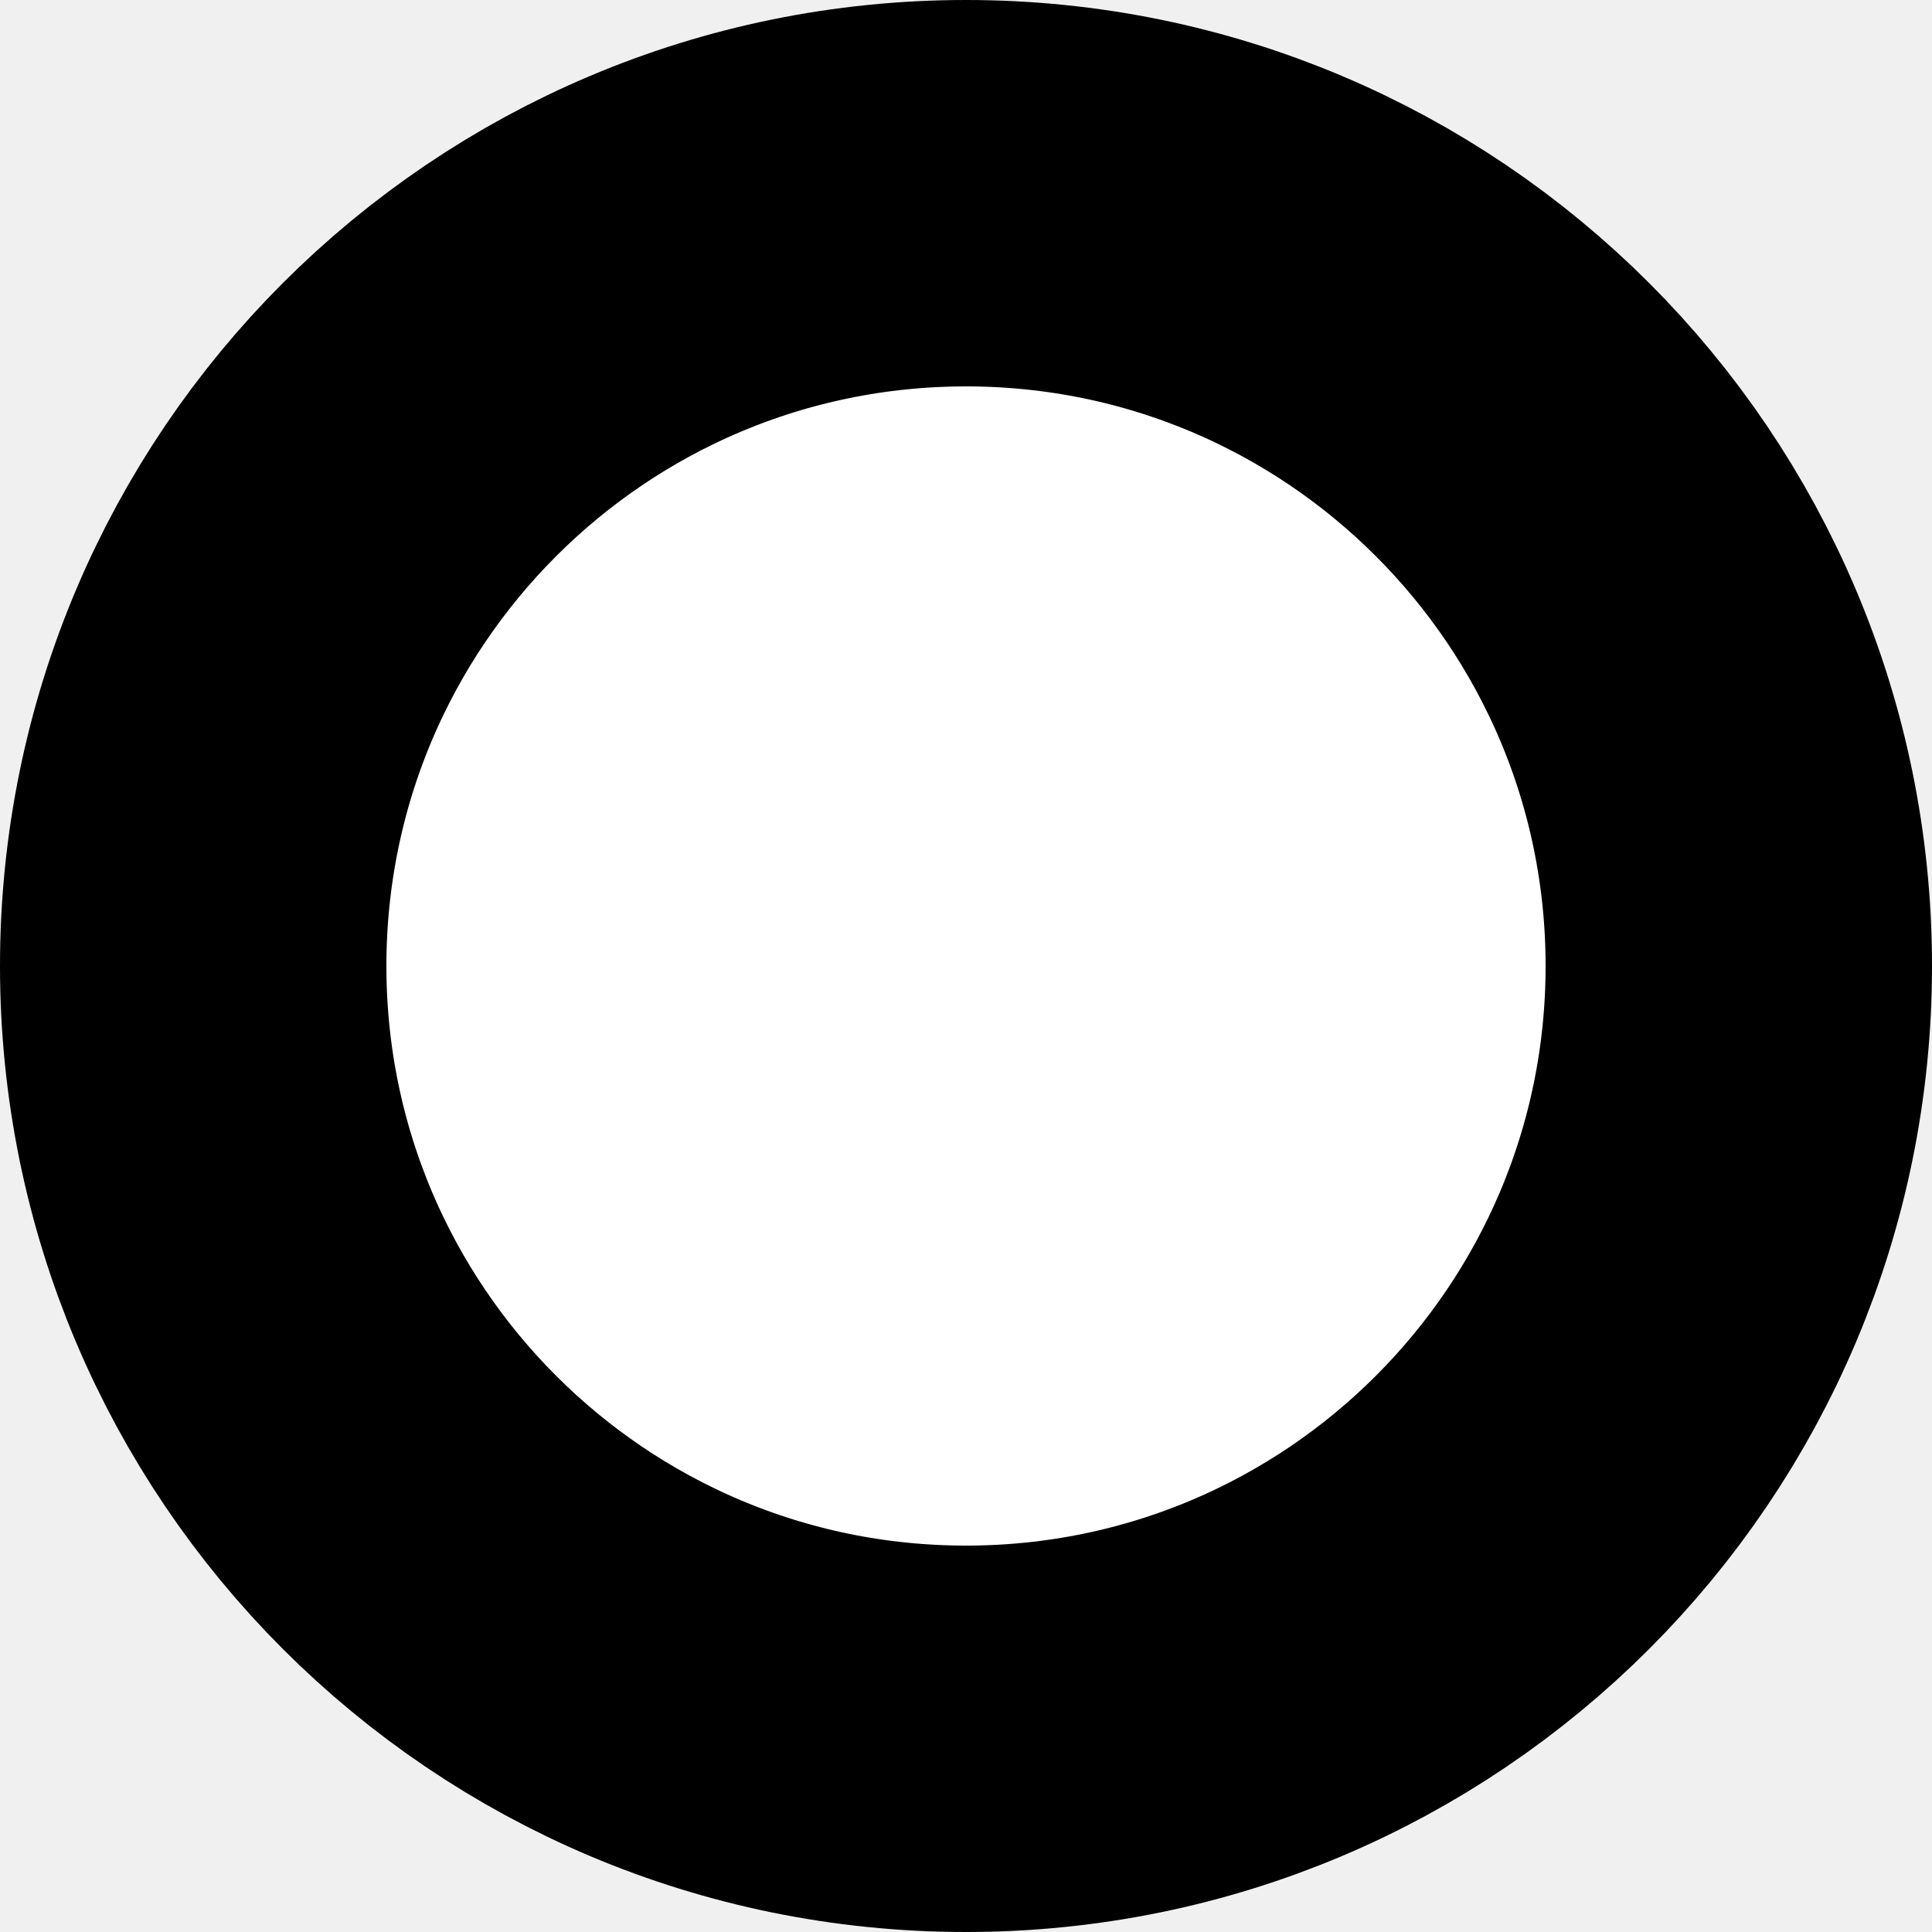
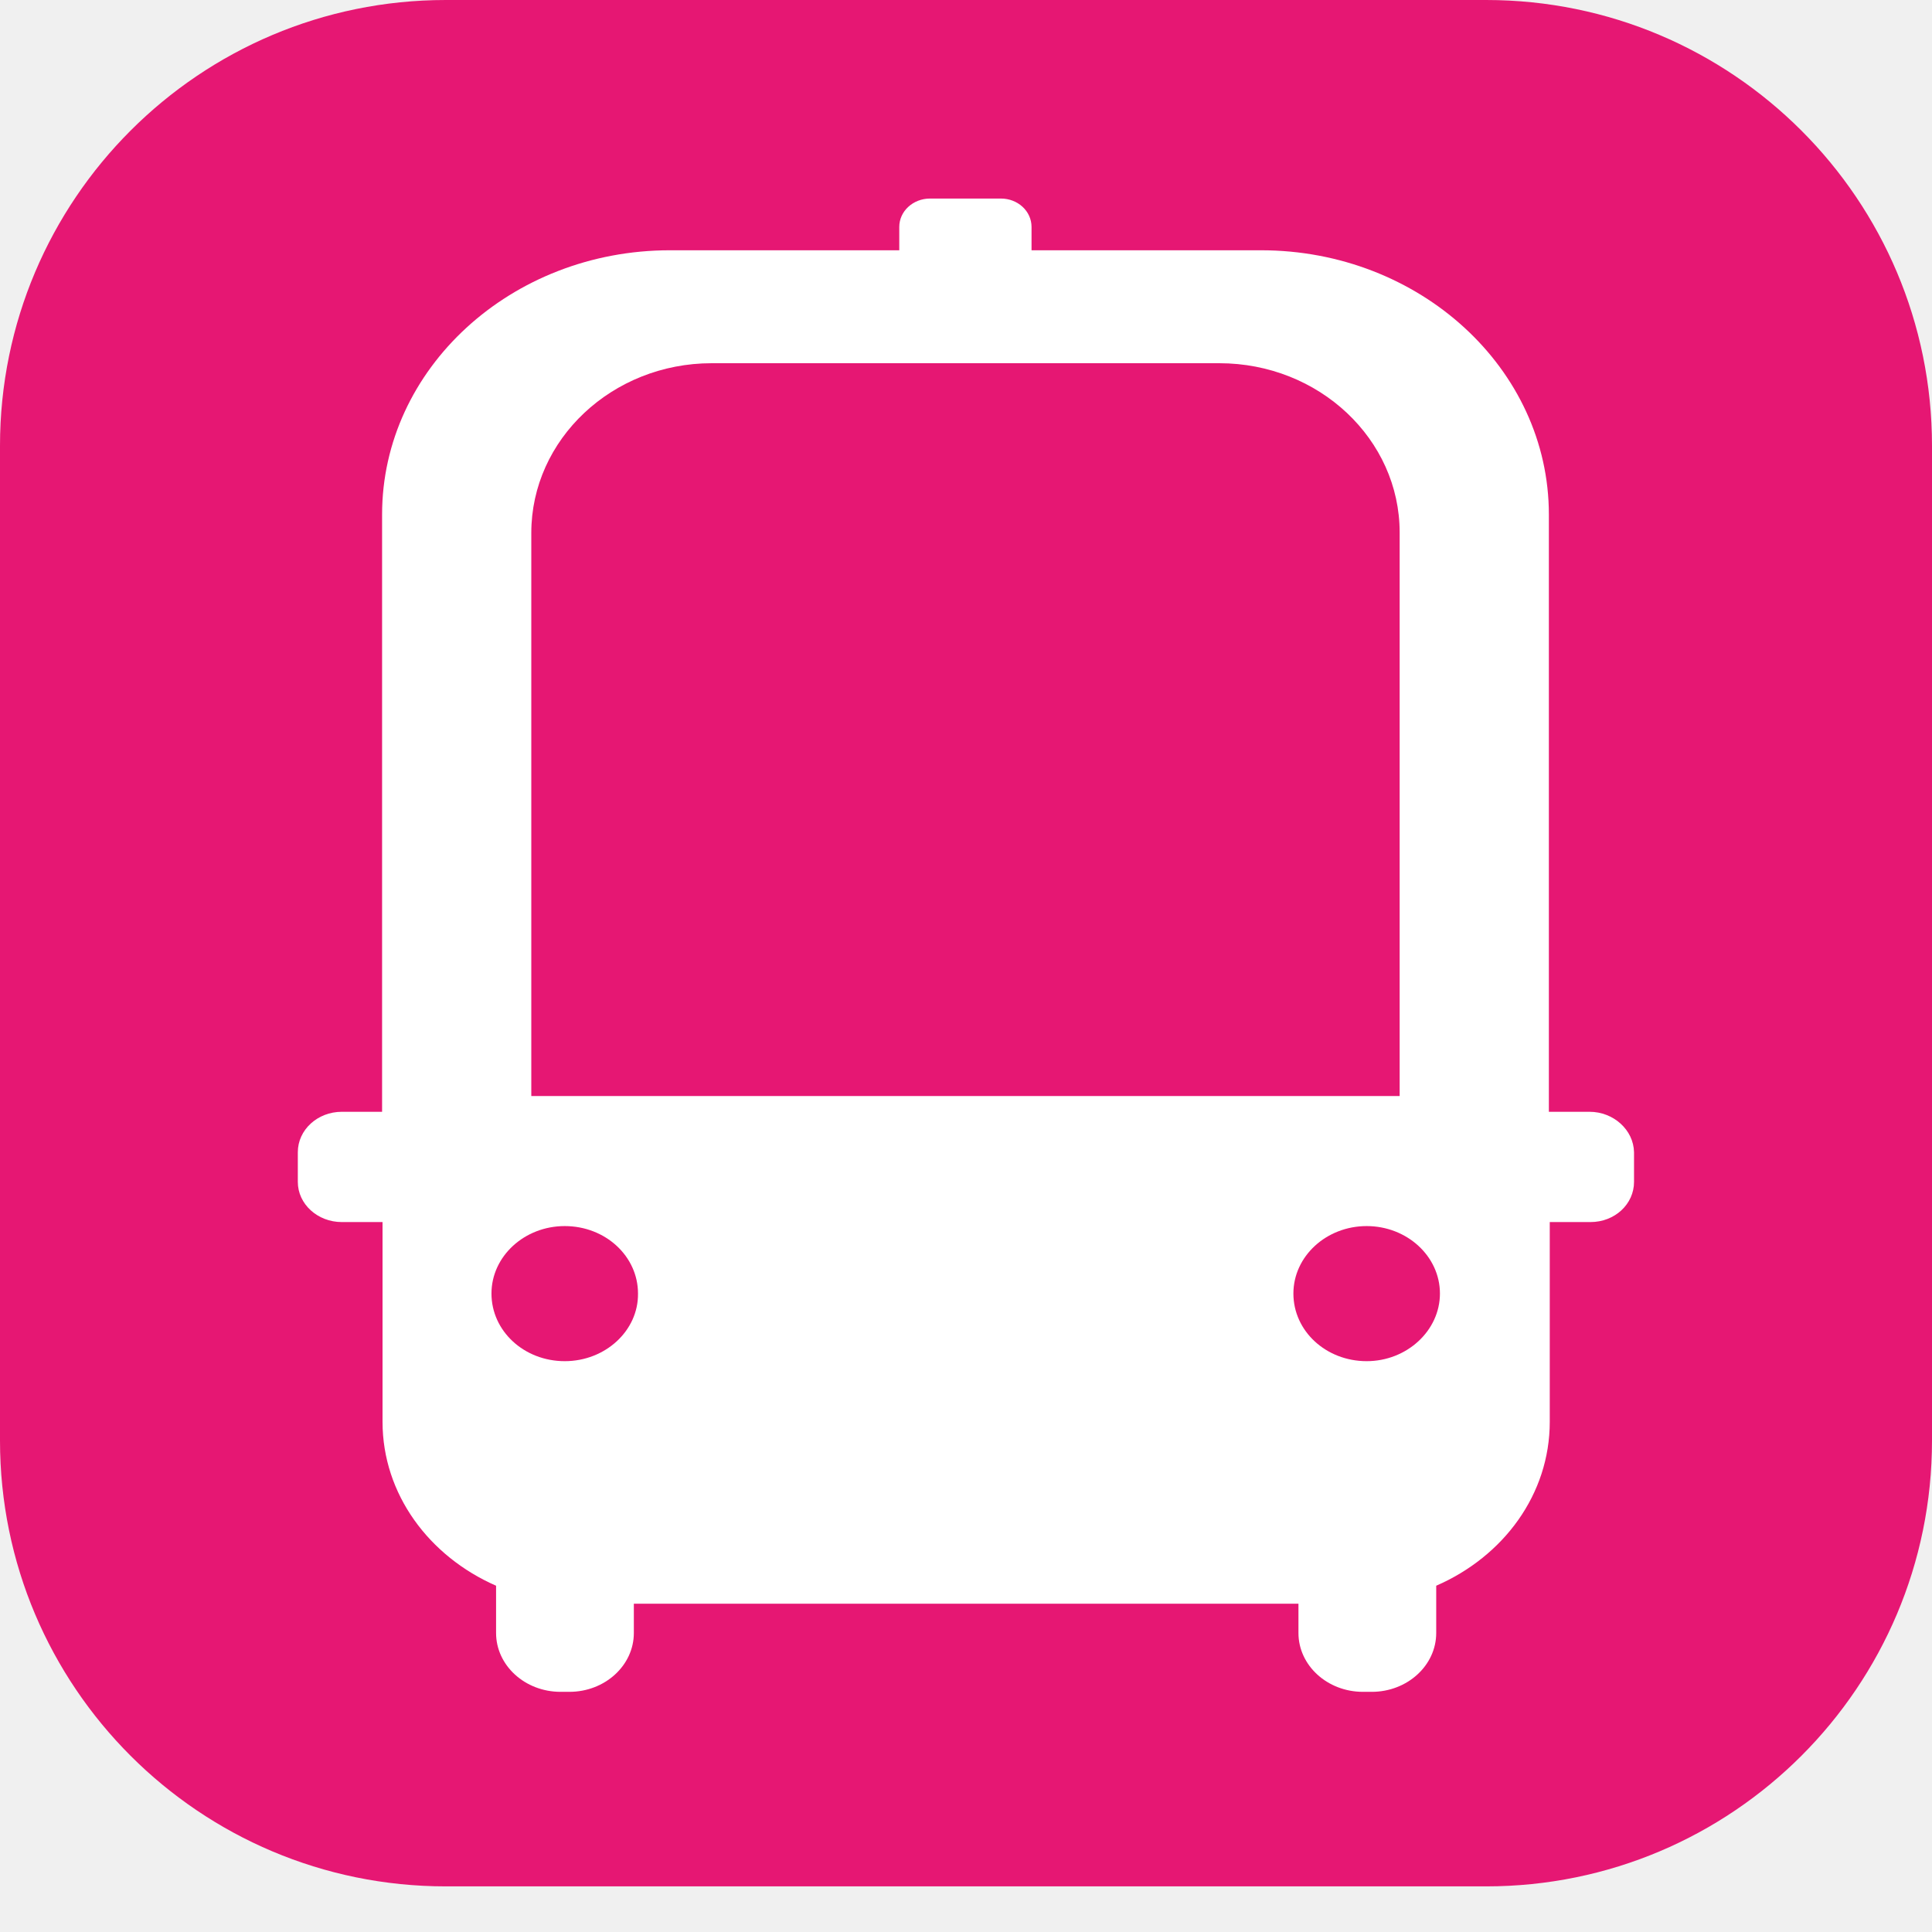
- <svg xmlns="http://www.w3.org/2000/svg" width="10" height="10" viewBox="0 0 10 10" fill="none">
-   <circle cx="5" cy="5" r="4" fill="white" stroke="black" stroke-width="2" />
+ <svg xmlns="http://www.w3.org/2000/svg" width="13" height="13" viewBox="0 0 13 13" fill="none">
+   <rect width="13" height="12.693" rx="3" fill="#E61773" />
+   <path d="M10.696 7.481H10.422V3.462C10.422 2.481 9.553 1.684 8.485 1.684H6.941V1.527C6.941 1.421 6.849 1.336 6.735 1.336H6.258C6.144 1.336 6.051 1.421 6.051 1.527V1.684H4.508C3.439 1.684 2.571 2.481 2.571 3.462V7.481H2.3C2.137 7.481 2.004 7.602 2.004 7.753V7.953C2.004 8.102 2.137 8.223 2.3 8.223H2.574V9.567C2.574 10.055 2.888 10.473 3.338 10.67V10.988C3.338 11.206 3.532 11.384 3.772 11.384H3.831C4.071 11.384 4.265 11.206 4.265 10.988V10.791H8.737V10.988C8.737 11.206 8.931 11.384 9.171 11.384H9.23C9.47 11.384 9.664 11.206 9.664 10.988V10.67C10.117 10.473 10.428 10.055 10.428 9.567V8.223H10.702C10.866 8.223 10.995 8.102 10.995 7.953V7.753C10.992 7.602 10.856 7.481 10.696 7.481ZM4.789 2.444H8.204C8.876 2.444 9.418 2.956 9.418 3.583V7.375H3.575V3.586C3.575 2.956 4.12 2.444 4.789 2.444ZM3.8 9.159C3.526 9.159 3.307 8.956 3.307 8.704C3.307 8.453 3.529 8.25 3.8 8.25C4.074 8.25 4.293 8.453 4.293 8.704C4.296 8.953 4.074 9.159 3.8 9.159ZM9.196 9.159C8.922 9.159 8.703 8.956 8.703 8.704C8.703 8.453 8.925 8.25 9.196 8.25C9.467 8.25 9.689 8.453 9.689 8.704C9.689 8.953 9.467 9.159 9.196 9.159Z" fill="white" />
</svg>
